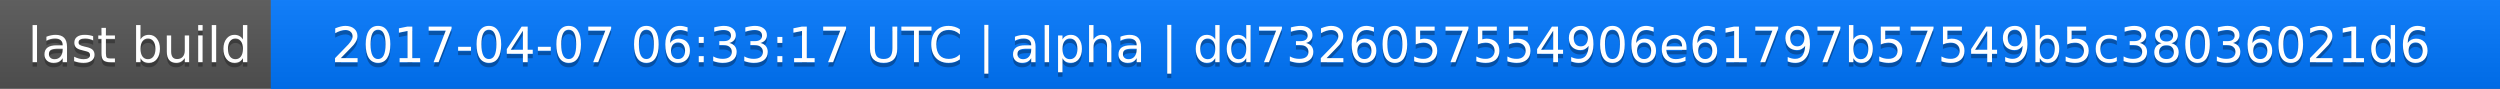
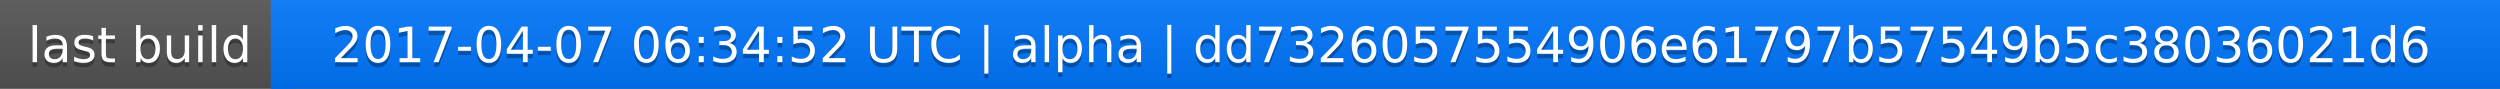
<svg xmlns="http://www.w3.org/2000/svg" width="563" height="20">
  <linearGradient id="a" x2="0" y2="100%">
    <stop offset="0" stop-color="#bbb" stop-opacity=".1" />
    <stop offset="1" stop-opacity=".1" />
  </linearGradient>
  <rect rx="0" width="563" height="20" fill="#555" />
  <rect rx="0" x="61" width="502" height="20" fill="#07f" />
  <path fill="#07f" d="M61 0h4v20h-4z" />
  <rect rx="0" width="563" height="20" fill="url(#a)" />
  <g fill="#fff" text-anchor="middle" font-family="DejaVu Sans,Verdana,Geneva,sans-serif" font-size="11">
    <text x="31.5" y="15" fill="#010101" fill-opacity=".3">last build</text>
    <text x="31.5" y="14">last build</text>
-     <text x="311" y="15" fill="#010101" fill-opacity=".3">2017-04-07 06:33:17 UTC | alpha | dd7326057554906e61797b57549b5c38036021d6</text>
-     <text x="311" y="14">2017-04-07 06:33:17 UTC | alpha | dd7326057554906e61797b57549b5c38036021d6</text>
+     <text x="311" y="15" fill="#010101" fill-opacity=".3">2017-04-07 06:34:52 UTC | alpha | dd7326057554906e61797b57549b5c38036021d6</text>
+     <text x="311" y="14">2017-04-07 06:34:52 UTC | alpha | dd7326057554906e61797b57549b5c38036021d6</text>
  </g>
</svg>
